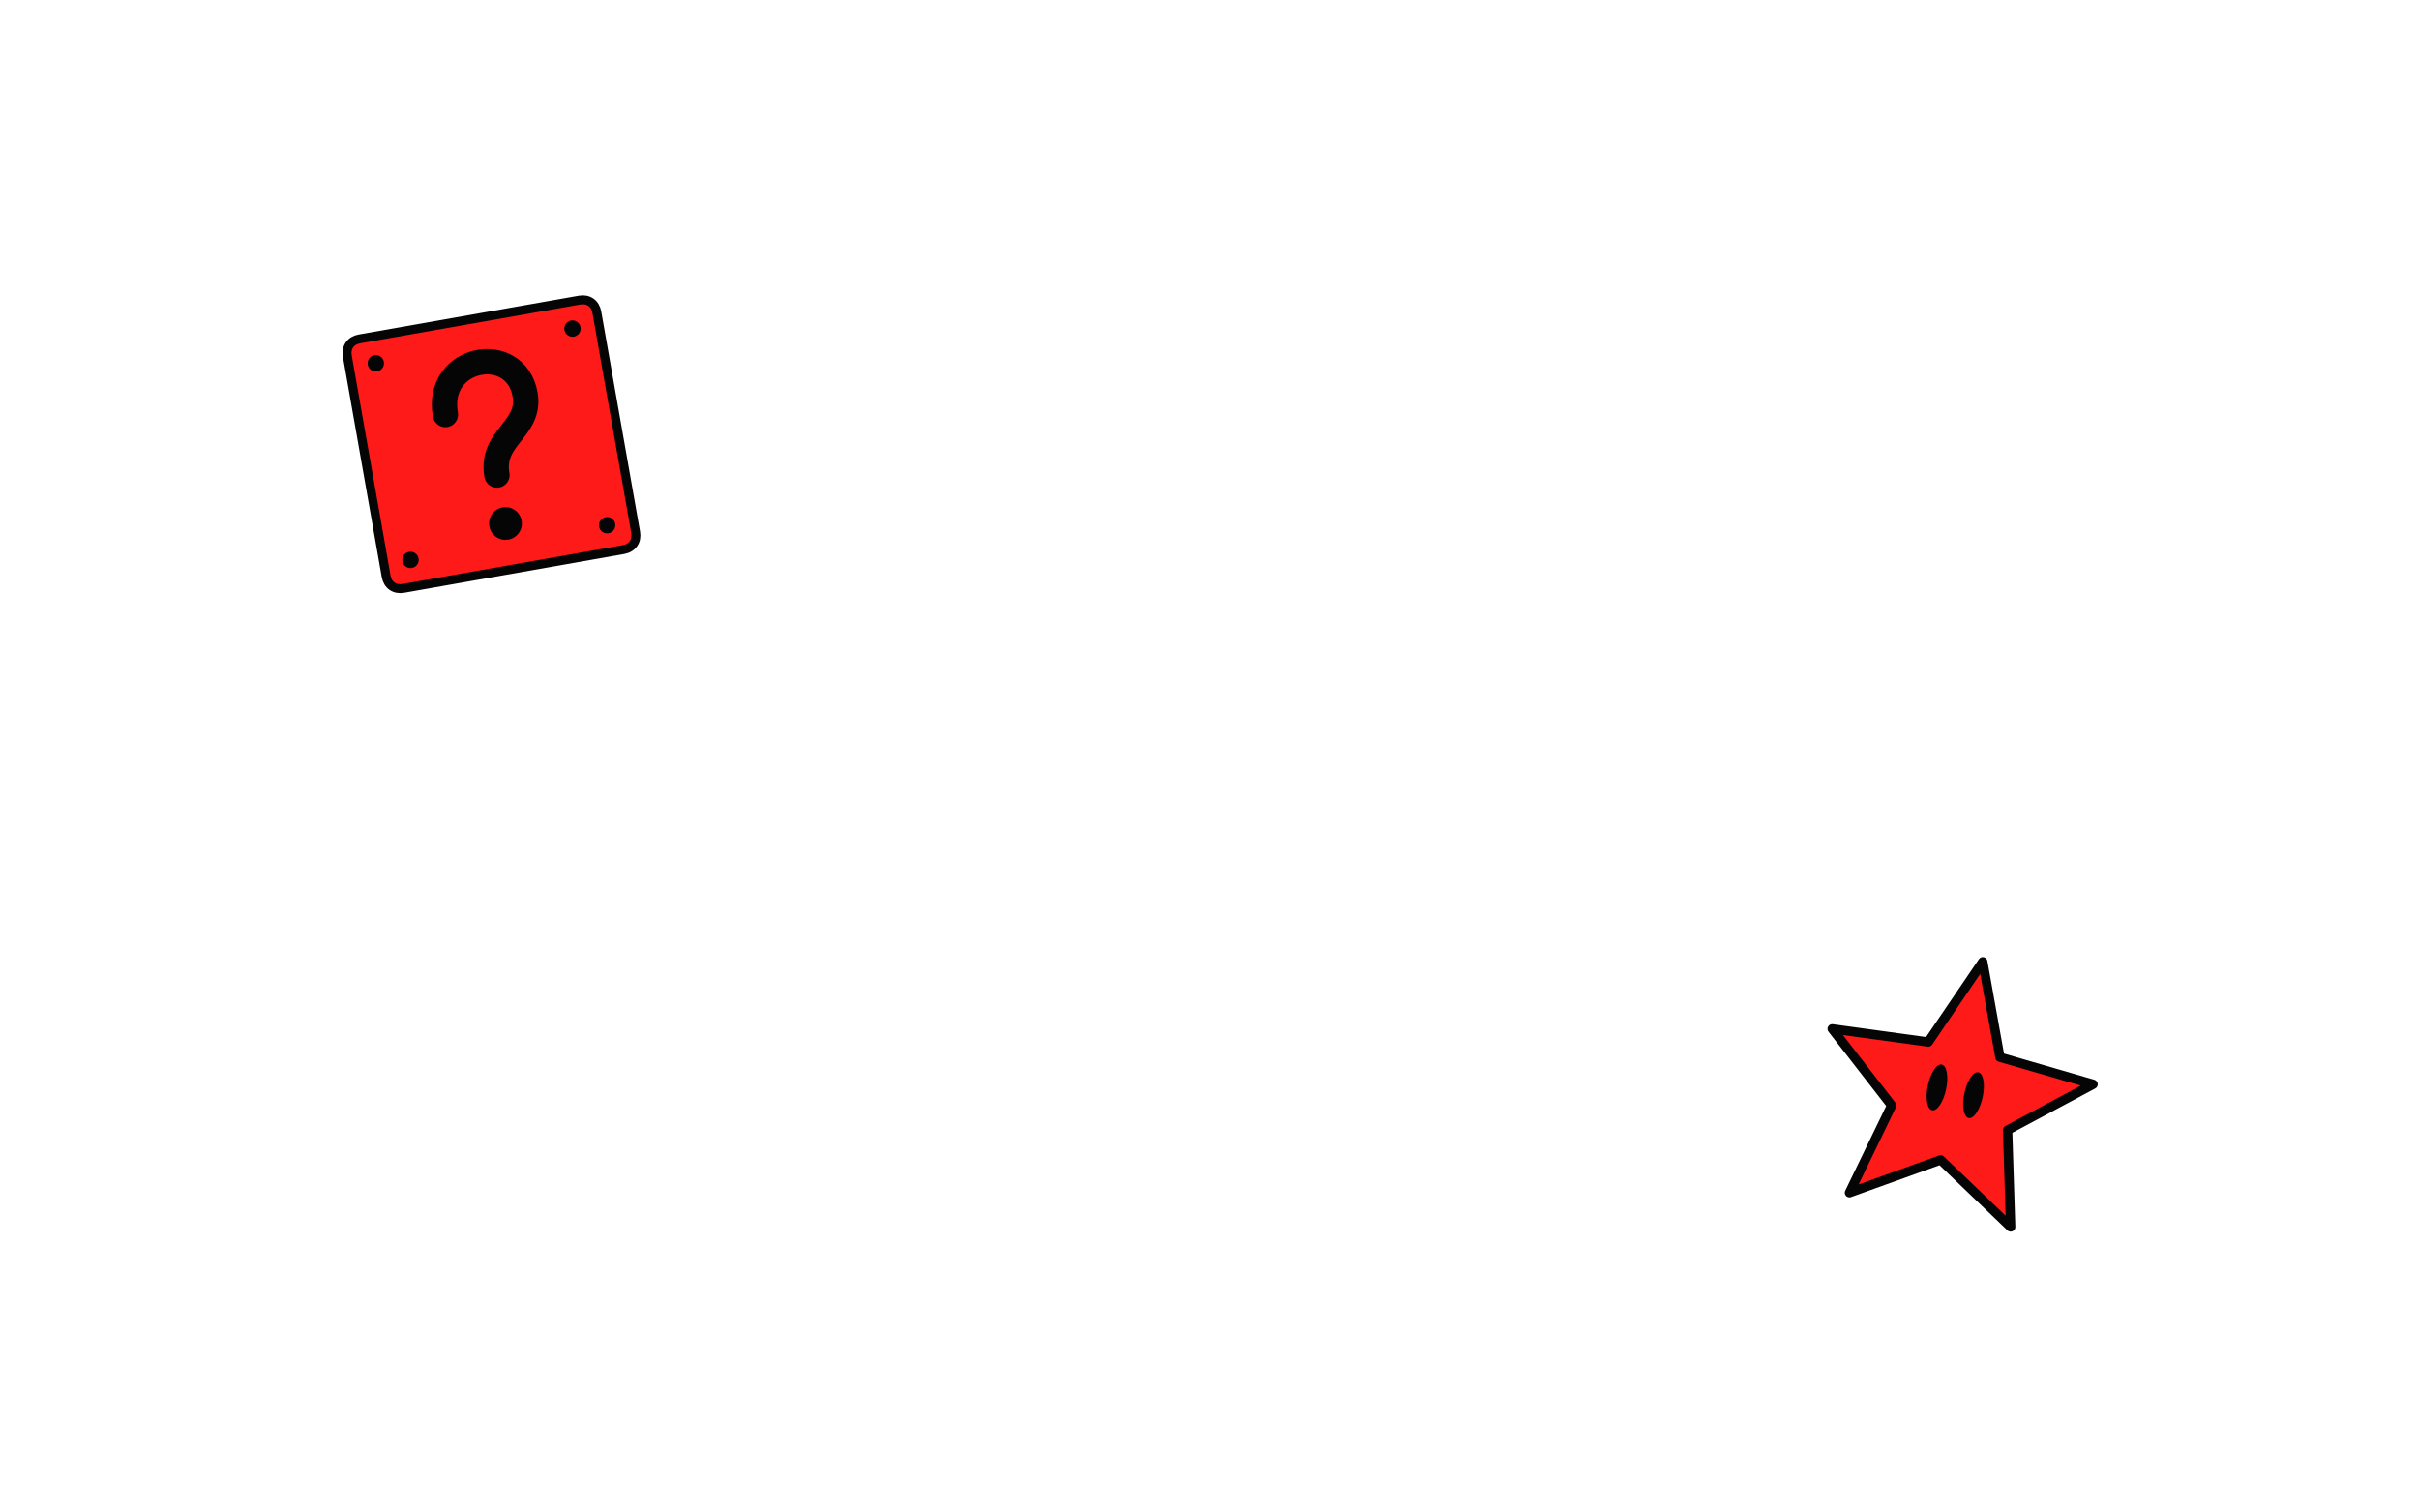
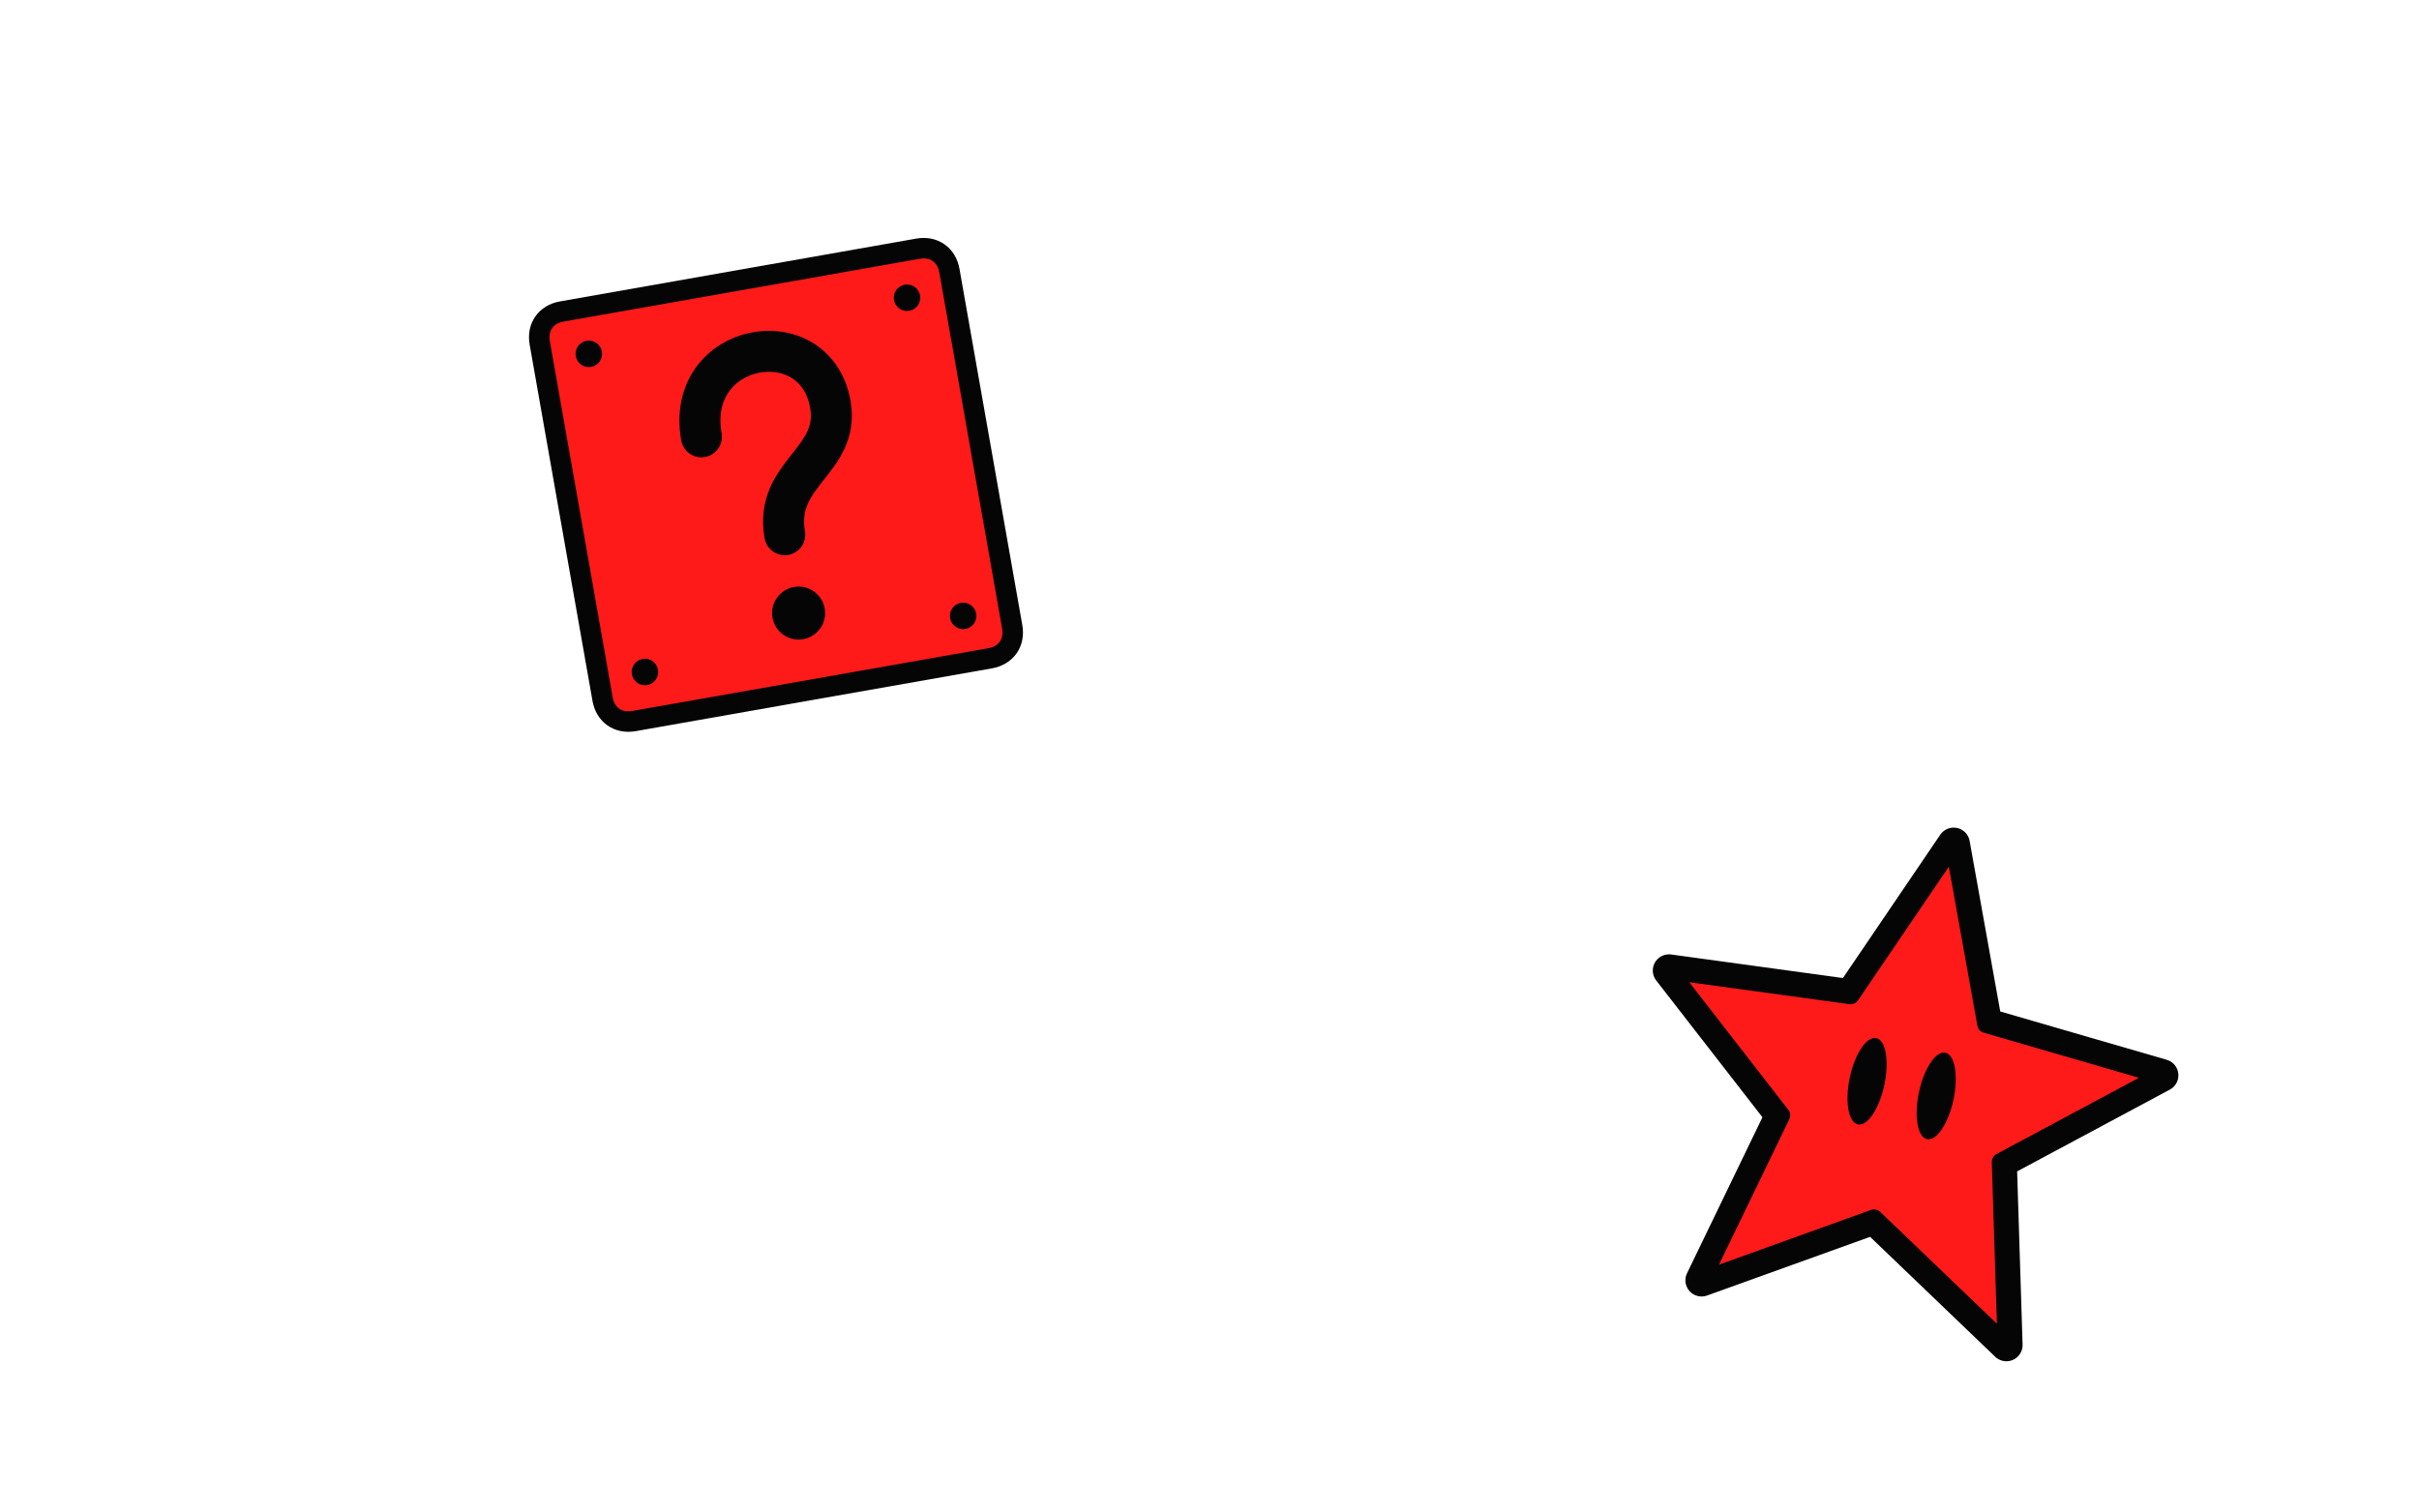
<svg xmlns="http://www.w3.org/2000/svg" viewBox="-172.8 -108.0 1785.6 1116.0" preserveAspectRatio="xMidYMid slice">
-   <g transform="translate(190.0 220.0) rotate(-10) scale(0.550) translate(-200 -200)">
+   <g transform="translate(400.0 250.0) rotate(-10) scale(0.890) translate(-200 -200)">
+     <g>
+       <path d="M50 30 L350 30 C362 30 370 38 370 50 L370 350 C370 362 362 370 350 370 L50 370 C38 370 30 362 30 350 L30 50 C30 38 38 30 50 30 Z" fill="#050505" stroke="#050505" stroke-width="22" stroke-linejoin="round" stroke-linecap="round" />
+       <circle cx="66" cy="66" r="11" fill="#050505" />
+       <circle cx="334" cy="66" r="11" fill="#050505" />
+       <circle cx="66" cy="334" r="11" fill="#050505" />
+       <circle cx="334" cy="334" r="11" fill="#050505" />
+       <path d="M146 150 C146 70 256 70 256 142 C256 190 200 190 200 242" fill="none" stroke="#050505" stroke-width="34" stroke-linecap="round" stroke-linejoin="round" />
+       <circle cx="200" cy="308" r="22" fill="#050505" />
+     </g>
    <path d="M50 30 L350 30 C362 30 370 38 370 50 L370 350 C370 362 362 370 350 370 L50 370 C38 370 30 362 30 350 L30 50 C30 38 38 30 50 30 Z" fill="#FF1A1A" stroke="#050505" stroke-width="12" stroke-linejoin="round" stroke-linecap="round" />
    <circle cx="66" cy="66" r="11" fill="#050505" />
    <circle cx="334" cy="66" r="11" fill="#050505" />
    <circle cx="66" cy="334" r="11" fill="#050505" />
    <circle cx="334" cy="334" r="11" fill="#050505" />
    <path d="M146 150 C146 70 256 70 256 142 C256 190 200 190 200 242" fill="none" stroke="#050505" stroke-width="34" stroke-linecap="round" stroke-linejoin="round" />
    <circle cx="200" cy="308" r="22" fill="#050505" />
  </g>
-   <g transform="translate(1270.0 700.0) rotate(12) scale(0.575) translate(-200 -200)">
+   <g transform="translate(1230.0 700.0) rotate(12) scale(1.087) translate(-200 -200)">
+     <g>
+       <polygon points="200.0,26.0 247.0,141.3 371.2,150.4 276.1,230.7 305.8,351.6 200.0,286.0 94.2,351.6 123.9,230.7 28.8,150.4 153.0,141.3" fill="#050505" stroke="#050505" stroke-width="22" stroke-linejoin="round" />
+       <ellipse cx="176" cy="196" rx="12" ry="30" transform="rotate(0 176 196)" fill="#050505" />
+       <ellipse cx="224" cy="196" rx="12" ry="30" transform="rotate(0 224 196)" fill="#050505" />
+     </g>
    <polygon points="200.0,26.0 247.0,141.3 371.2,150.4 276.1,230.7 305.8,351.6 200.0,286.0 94.2,351.6 123.9,230.7 28.8,150.4 153.0,141.3" fill="#FF1A1A" stroke="#050505" stroke-width="12" stroke-linejoin="round" />
    <ellipse cx="176" cy="196" rx="12" ry="30" transform="rotate(0 176 196)" fill="#050505" />
    <ellipse cx="224" cy="196" rx="12" ry="30" transform="rotate(0 224 196)" fill="#050505" />
  </g>
</svg>
